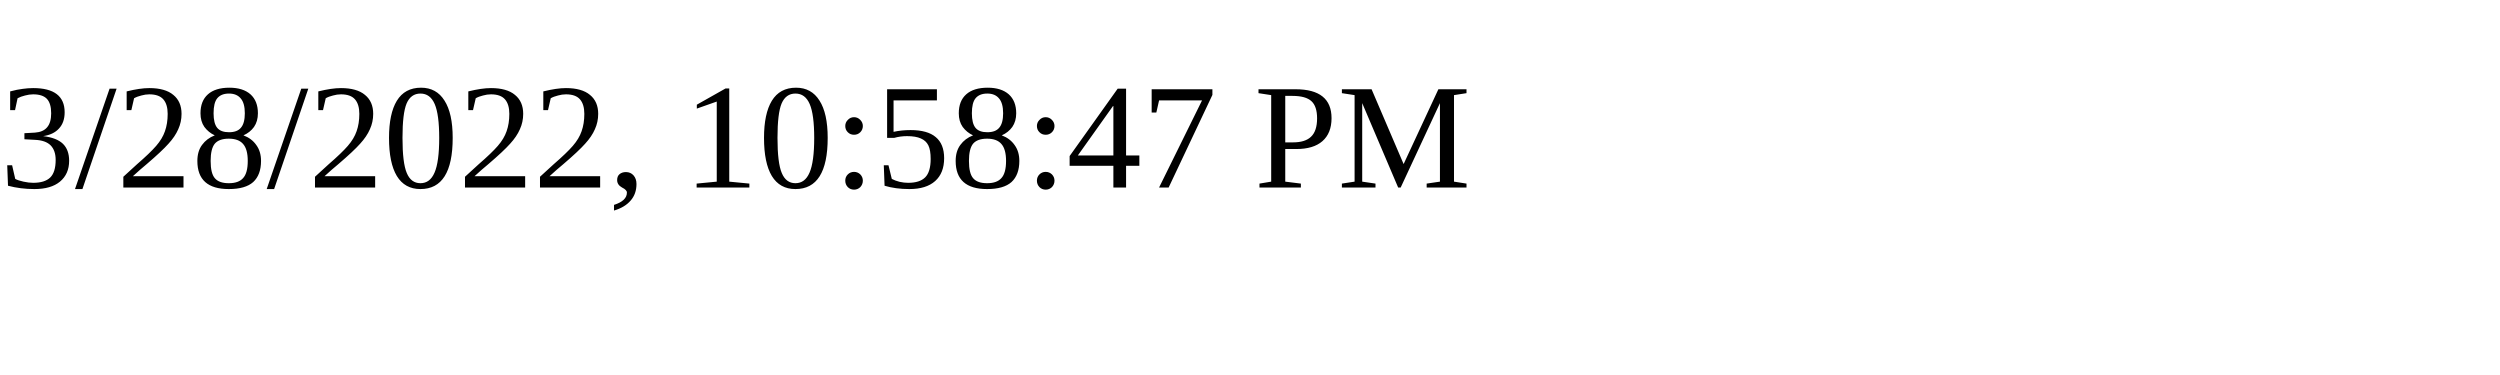
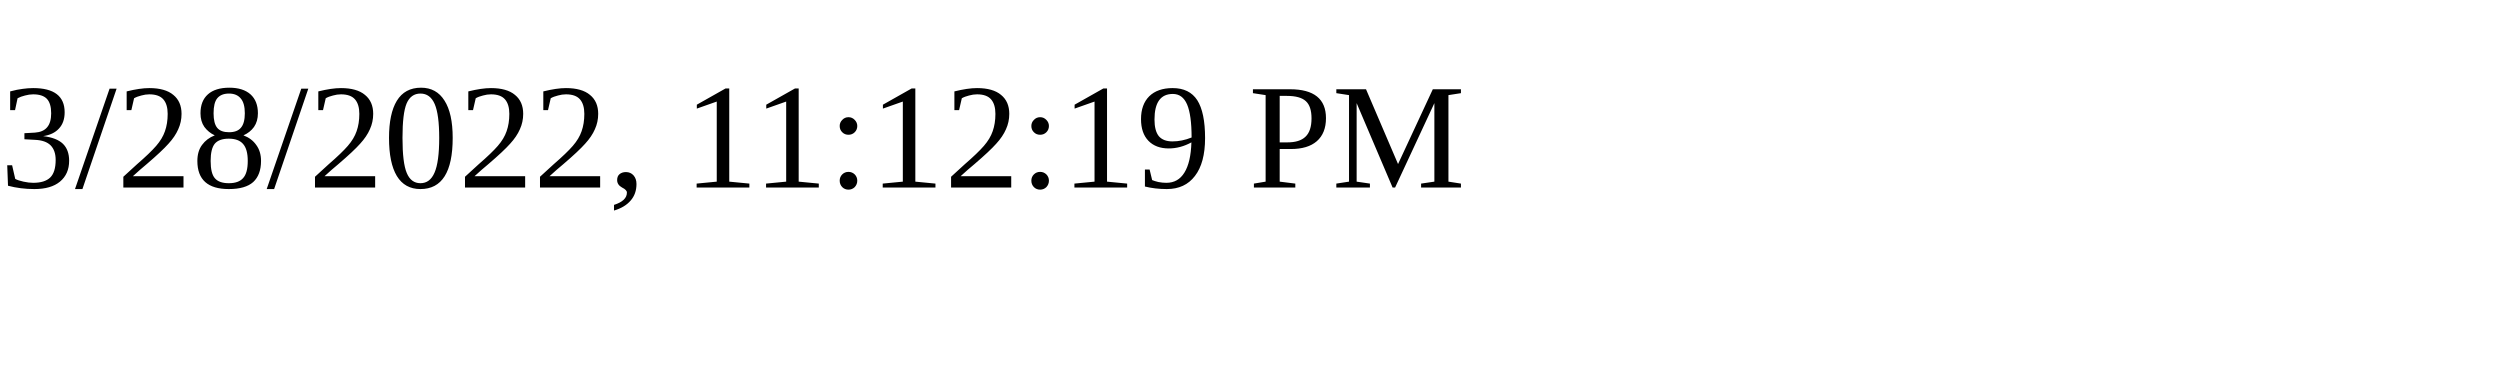
<svg xmlns="http://www.w3.org/2000/svg" height="30" width="200">
-   <text x="0" y="15">3/28/2022, 10:58:47 PM</text>
+   <text x="0" y="15">3/28/2022, 11:12:19 PM</text>
</svg>
